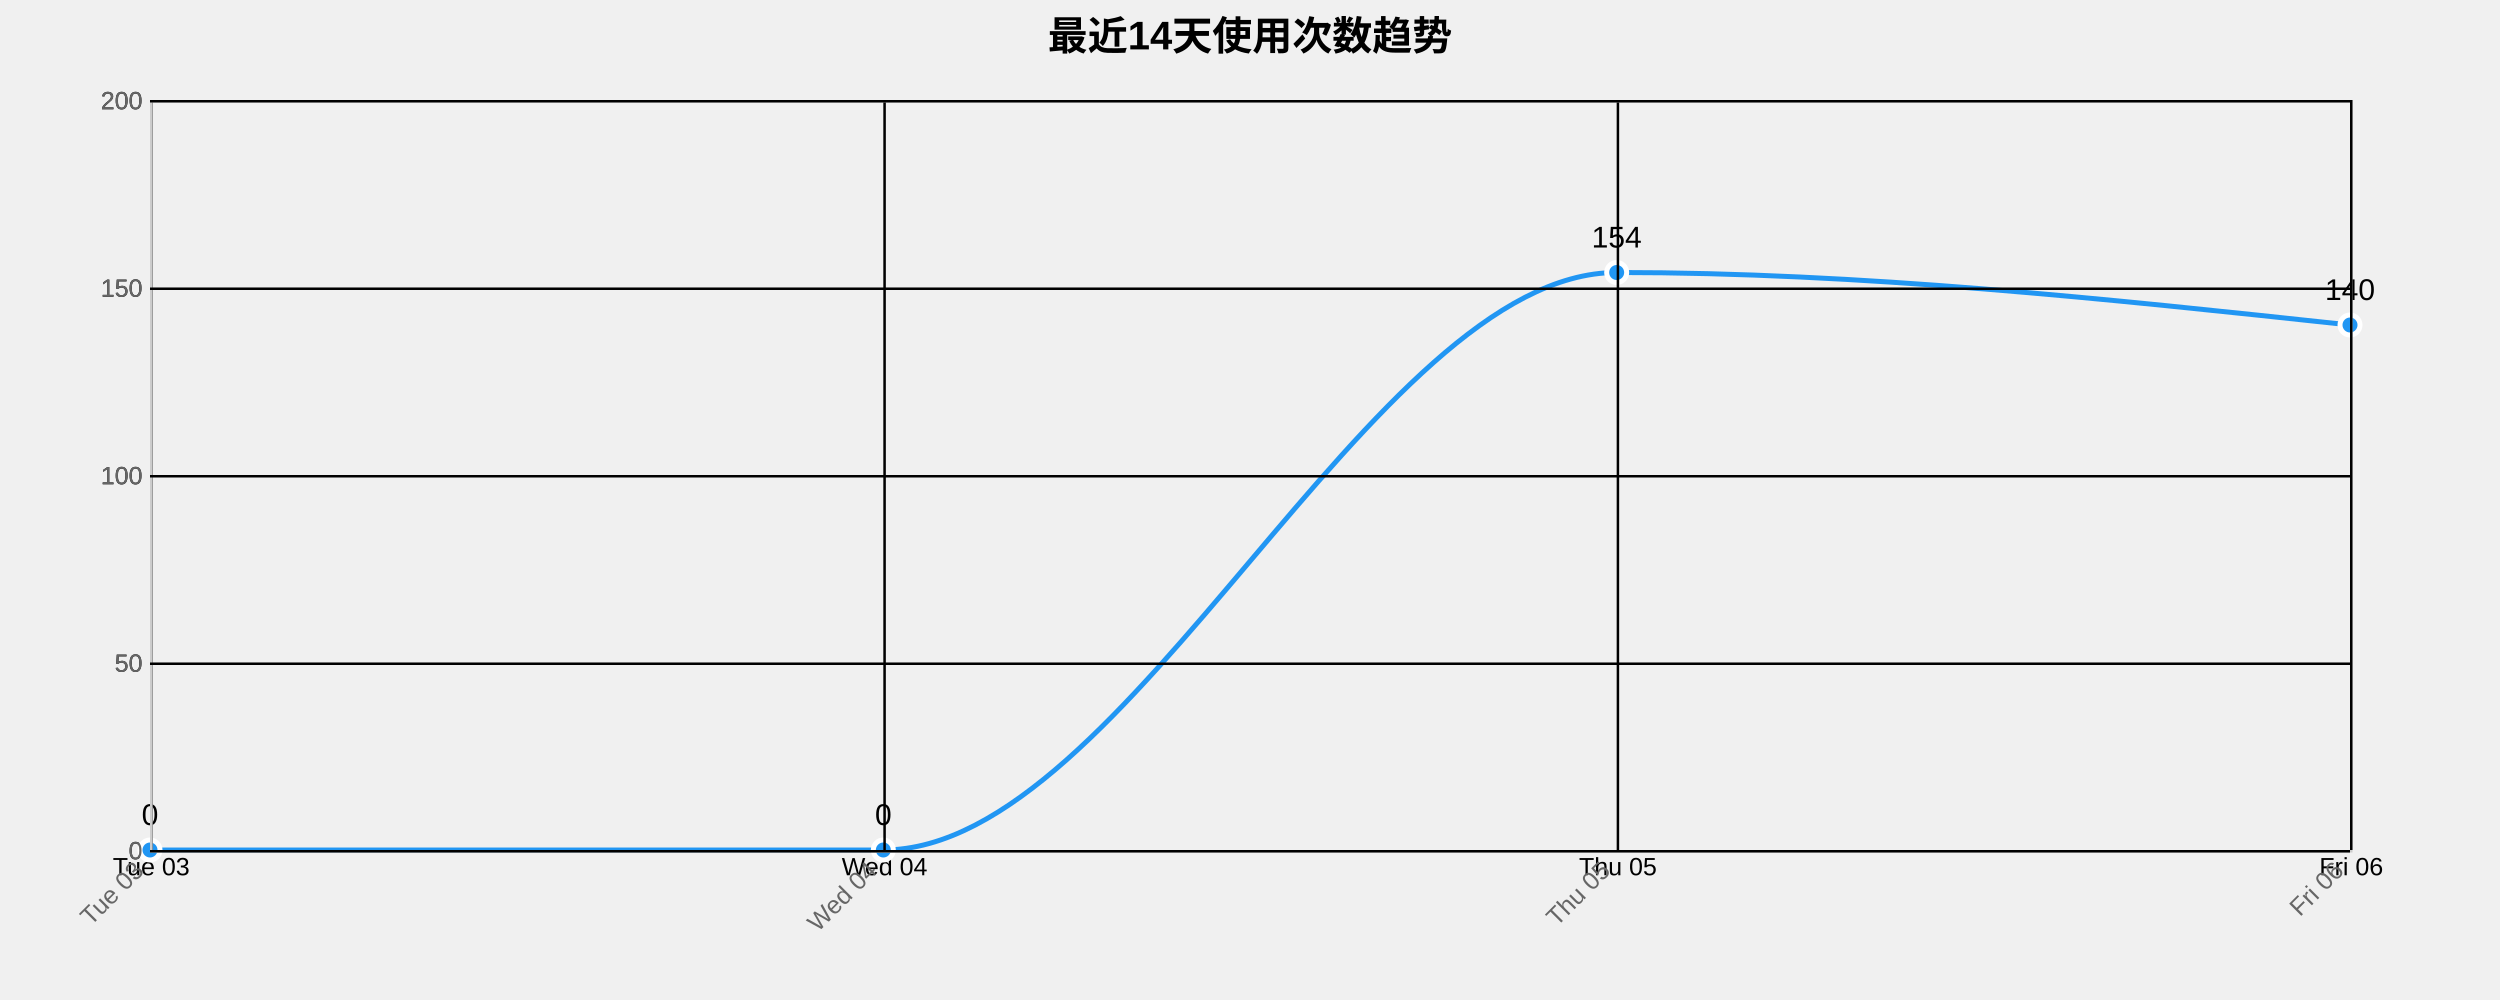
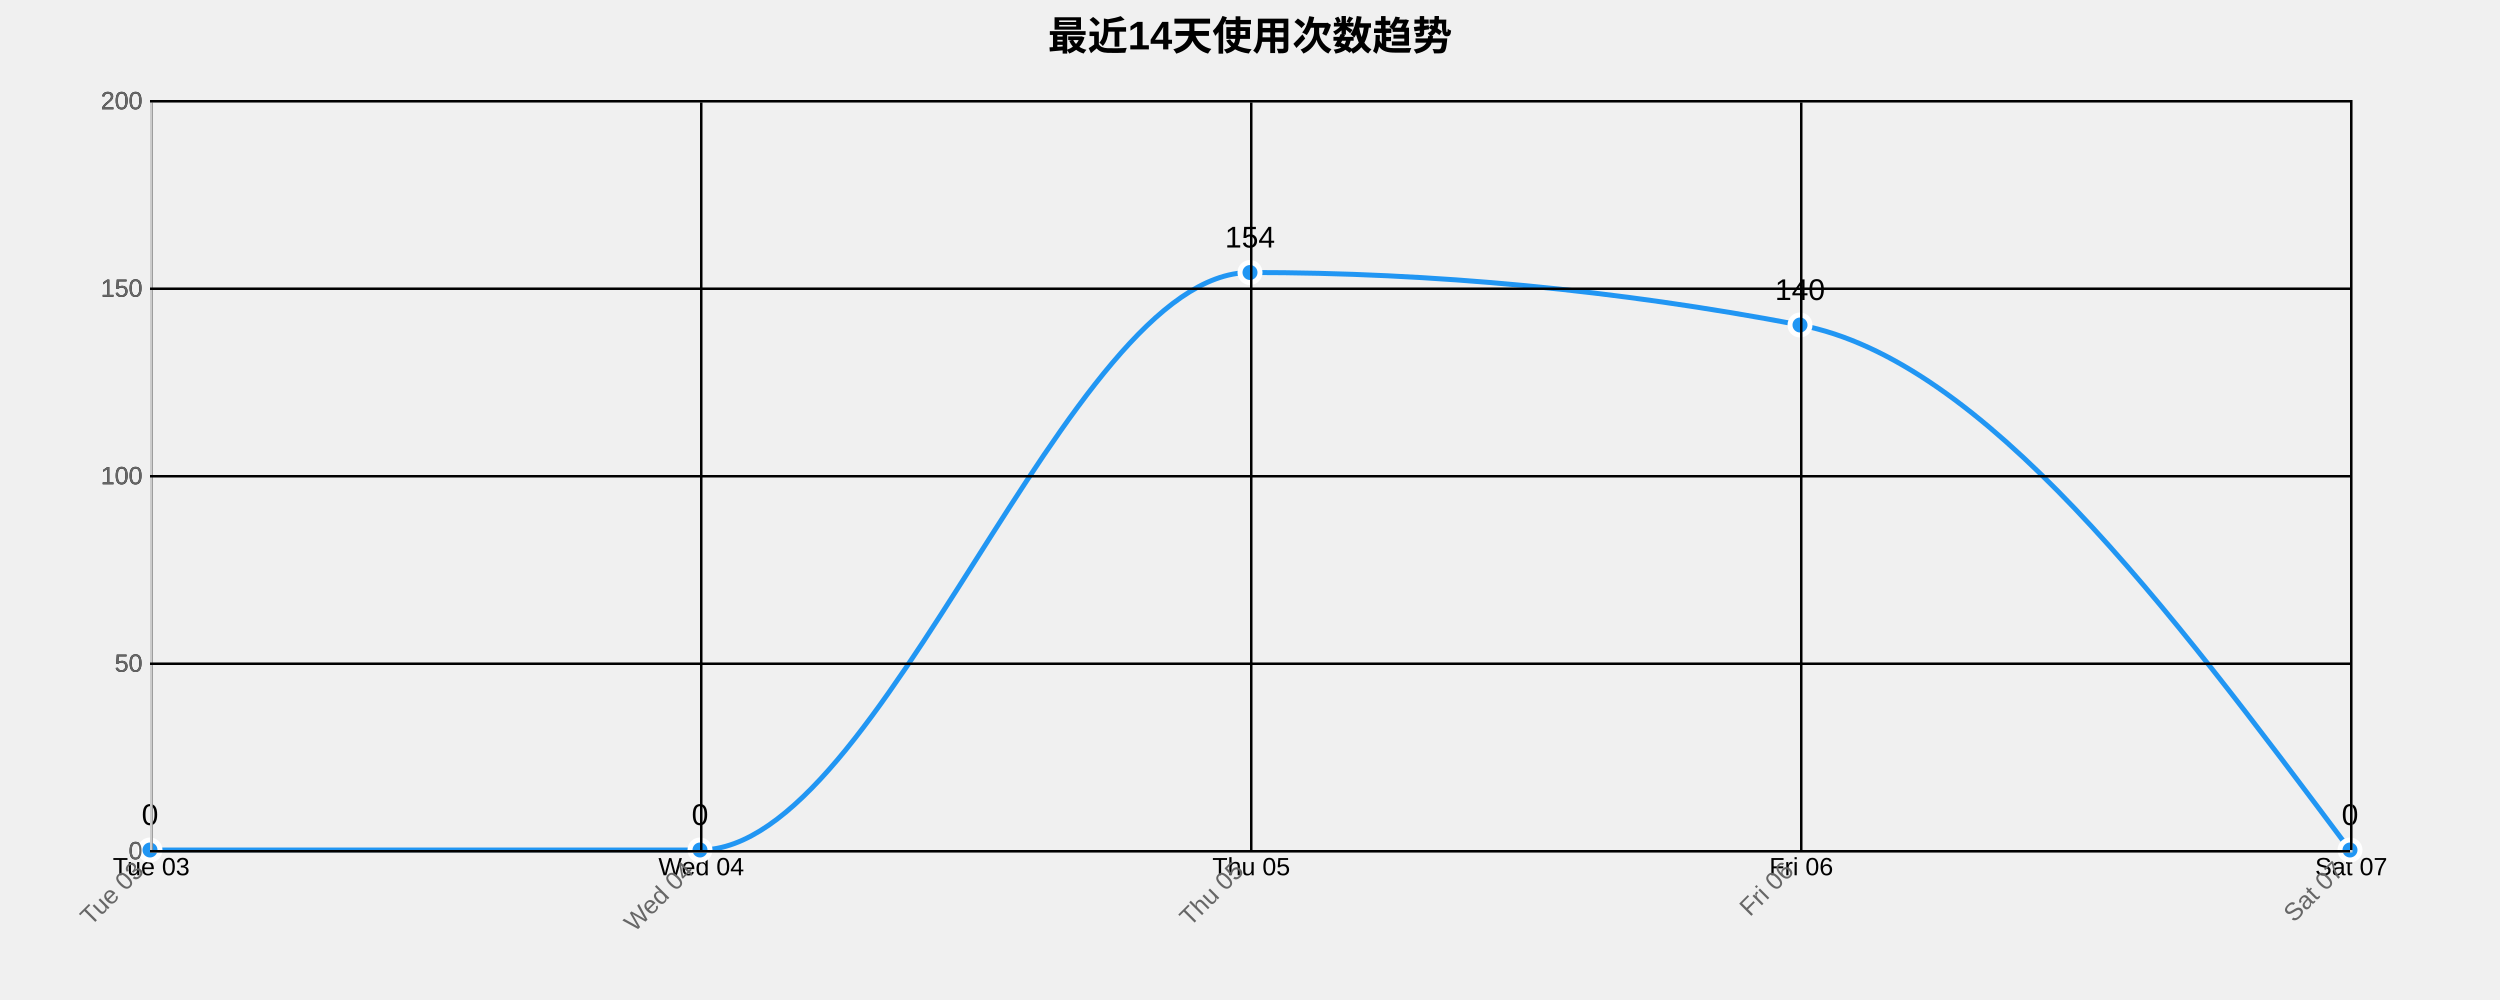
<svg xmlns="http://www.w3.org/2000/svg" width="1000" height="400">
  <g transform="translate(60,40)">
    <text x="440" y="-20" text-anchor="middle" style="font-size: 16px; font-weight: bold;">最近14天使用次数趋势</text>
    <g class="grid" transform="translate(0,300)" fill="none" font-size="10" font-family="sans-serif" text-anchor="middle">
      <path class="domain" stroke="currentColor" d="M0.5,-300V0.5H880.5V-300" />
      <g class="tick" opacity="1" transform="translate(0.5,0)">
        <line stroke="currentColor" y2="-300" />
        <text fill="currentColor" y="3" dy="0.71em">Tue 03</text>
      </g>
-       <g class="tick" opacity="1" transform="translate(293.8333,0)">
+       <g class="tick" opacity="1" transform="translate(220.5,0)">
        <line stroke="currentColor" y2="-300" />
        <text fill="currentColor" y="3" dy="0.71em">Wed 04</text>
      </g>
-       <g class="tick" opacity="1" transform="translate(587.1667,0)">
+       <g class="tick" opacity="1" transform="translate(440.5,0)">
        <line stroke="currentColor" y2="-300" />
        <text fill="currentColor" y="3" dy="0.71em">Thu 05</text>
      </g>
+       <g class="tick" opacity="1" transform="translate(660.5,0)">
+         <line stroke="currentColor" y2="-300" />
+         <text fill="currentColor" y="3" dy="0.71em">Fri 06</text>
+       </g>
      <g class="tick" opacity="1" transform="translate(880.5,0)">
        <line stroke="currentColor" y2="-300" />
-         <text fill="currentColor" y="3" dy="0.71em">Fri 06</text>
+         <text fill="currentColor" y="3" dy="0.71em">Sat 07</text>
      </g>
    </g>
    <g class="grid" fill="none" font-size="10" font-family="sans-serif" text-anchor="end">
      <path class="domain" stroke="currentColor" d="M880,300.5H0.5V0.5H880" />
      <g class="tick" opacity="1" transform="translate(0,300.5)">
        <line stroke="currentColor" x2="880" />
        <text fill="currentColor" x="-3" dy="0.32em">0</text>
      </g>
      <g class="tick" opacity="1" transform="translate(0,225.5)">
        <line stroke="currentColor" x2="880" />
        <text fill="currentColor" x="-3" dy="0.32em">50</text>
      </g>
      <g class="tick" opacity="1" transform="translate(0,150.5)">
        <line stroke="currentColor" x2="880" />
        <text fill="currentColor" x="-3" dy="0.32em">100</text>
      </g>
      <g class="tick" opacity="1" transform="translate(0,75.5)">
        <line stroke="currentColor" x2="880" />
        <text fill="currentColor" x="-3" dy="0.32em">150</text>
      </g>
      <g class="tick" opacity="1" transform="translate(0,0.5)">
        <line stroke="currentColor" x2="880" />
        <text fill="currentColor" x="-3" dy="0.32em">200</text>
      </g>
    </g>
-     <path class="area" d="M0,300C97.778,300,195.556,300,293.333,300C391.111,300,488.889,69,586.667,69C684.444,69,782.222,79.5,880,90L880,300C782.222,300,684.444,300,586.667,300C488.889,300,391.111,300,293.333,300C195.556,300,97.778,300,0,300Z" style="fill: url(#area-gradient); opacity: 0.3;" />
-     <path class="line" d="M0,300C97.778,300,195.556,300,293.333,300C391.111,300,488.889,69,586.667,69C684.444,69,782.222,79.5,880,90" style="fill: none; stroke: #2196F3; stroke-width: 2px;" />
+     <path class="area" d="M0,300C73.333,300,146.667,300,220,300C293.333,300,366.667,69,440,69C513.333,69,586.667,76,660,90C733.333,104,806.667,202,880,300L880,300C806.667,300,733.333,300,660,300C586.667,300,513.333,300,440,300C366.667,300,293.333,300,220,300C146.667,300,73.333,300,0,300Z" style="fill: url(#area-gradient); opacity: 0.3;" />
+     <path class="line" d="M0,300C73.333,300,146.667,300,220,300C293.333,300,366.667,69,440,69C513.333,69,586.667,76,660,90C733.333,104,806.667,202,880,300" style="fill: none; stroke: #2196F3; stroke-width: 2px;" />
    <circle class="dot" cx="0" cy="300" r="4" style="fill: #2196F3; stroke: #fff; stroke-width: 2px;" />
-     <circle class="dot" cx="293.333" cy="300" r="4" style="fill: #2196F3; stroke: #fff; stroke-width: 2px;" />
-     <circle class="dot" cx="586.667" cy="69" r="4" style="fill: #2196F3; stroke: #fff; stroke-width: 2px;" />
-     <circle class="dot" cx="880" cy="90" r="4" style="fill: #2196F3; stroke: #fff; stroke-width: 2px;" />
+     <circle class="dot" cx="220" cy="300" r="4" style="fill: #2196F3; stroke: #fff; stroke-width: 2px;" />
+     <circle class="dot" cx="440" cy="69" r="4" style="fill: #2196F3; stroke: #fff; stroke-width: 2px;" />
+     <circle class="dot" cx="660" cy="90" r="4" style="fill: #2196F3; stroke: #fff; stroke-width: 2px;" />
+     <circle class="dot" cx="880" cy="300" r="4" style="fill: #2196F3; stroke: #fff; stroke-width: 2px;" />
    <text class="label" x="0" y="290" text-anchor="middle" style="font-size: 12px;">0</text>
-     <text class="label" x="293.333" y="290" text-anchor="middle" style="font-size: 12px;">0</text>
-     <text class="label" x="586.667" y="59" text-anchor="middle" style="font-size: 12px;">154</text>
-     <text class="label" x="880" y="80" text-anchor="middle" style="font-size: 12px;">140</text>
+     <text class="label" x="220" y="290" text-anchor="middle" style="font-size: 12px;">0</text>
+     <text class="label" x="440" y="59" text-anchor="middle" style="font-size: 12px;">154</text>
+     <text class="label" x="660" y="80" text-anchor="middle" style="font-size: 12px;">140</text>
+     <text class="label" x="880" y="290" text-anchor="middle" style="font-size: 12px;">0</text>
    <g class="x-axis" transform="translate(0,300)" fill="none" font-size="10" font-family="sans-serif" text-anchor="middle">
      <path class="domain" stroke="currentColor" d="M0.5,-300V0.5H880.5V-300" />
      <g class="tick" opacity="1" transform="translate(0.5,0)">
        <line stroke="currentColor" y2="-300" />
        <text fill="currentColor" y="3" dy=".15em" style="text-anchor: end;" dx="-.8em" transform="rotate(-45)">Tue 03</text>
      </g>
-       <g class="tick" opacity="1" transform="translate(293.8333,0)">
+       <g class="tick" opacity="1" transform="translate(220.5,0)">
        <line stroke="currentColor" y2="-300" />
        <text fill="currentColor" y="3" dy=".15em" style="text-anchor: end;" dx="-.8em" transform="rotate(-45)">Wed 04</text>
      </g>
-       <g class="tick" opacity="1" transform="translate(587.1667,0)">
+       <g class="tick" opacity="1" transform="translate(440.5,0)">
        <line stroke="currentColor" y2="-300" />
        <text fill="currentColor" y="3" dy=".15em" style="text-anchor: end;" dx="-.8em" transform="rotate(-45)">Thu 05</text>
      </g>
+       <g class="tick" opacity="1" transform="translate(660.5,0)">
+         <line stroke="currentColor" y2="-300" />
+         <text fill="currentColor" y="3" dy=".15em" style="text-anchor: end;" dx="-.8em" transform="rotate(-45)">Fri 06</text>
+       </g>
      <g class="tick" opacity="1" transform="translate(880.5,0)">
        <line stroke="currentColor" y2="-300" />
-         <text fill="currentColor" y="3" dy=".15em" style="text-anchor: end;" dx="-.8em" transform="rotate(-45)">Fri 06</text>
+         <text fill="currentColor" y="3" dy=".15em" style="text-anchor: end;" dx="-.8em" transform="rotate(-45)">Sat 07</text>
      </g>
    </g>
    <g class="y-axis" fill="none" font-size="10" font-family="sans-serif" text-anchor="end">
      <path class="domain" stroke="currentColor" d="M880,300.5H0.5V0.5H880" />
      <g class="tick" opacity="1" transform="translate(0,300.5)">
        <line stroke="currentColor" x2="880" />
        <text fill="currentColor" x="-3" dy="0.32em">0</text>
      </g>
      <g class="tick" opacity="1" transform="translate(0,225.5)">
        <line stroke="currentColor" x2="880" />
        <text fill="currentColor" x="-3" dy="0.32em">50</text>
      </g>
      <g class="tick" opacity="1" transform="translate(0,150.5)">
        <line stroke="currentColor" x2="880" />
        <text fill="currentColor" x="-3" dy="0.32em">100</text>
      </g>
      <g class="tick" opacity="1" transform="translate(0,75.5)">
        <line stroke="currentColor" x2="880" />
        <text fill="currentColor" x="-3" dy="0.32em">150</text>
      </g>
      <g class="tick" opacity="1" transform="translate(0,0.5)">
        <line stroke="currentColor" x2="880" />
        <text fill="currentColor" x="-3" dy="0.32em">200</text>
      </g>
    </g>
    <style>
    .grid line {
      stroke: #e0e0e0;
      stroke-opacity: 0.7;
      shape-rendering: crispEdges;
    }
    .grid path {
      stroke-width: 0;
    }
    .dot:hover {
      r: 6;
    }
    text {
      font-family: Arial, sans-serif;
    }
    .x-axis path, .y-axis path {
      stroke: #ccc;
    }
    .x-axis text, .y-axis text {
      fill: #666;
    }
  </style>
  </g>
</svg>
